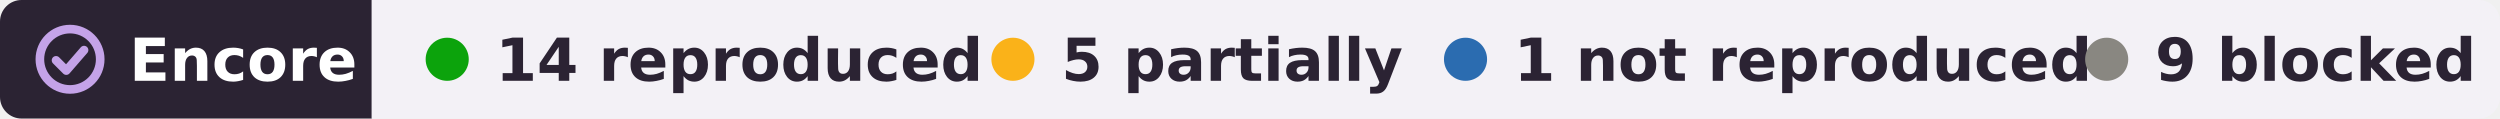
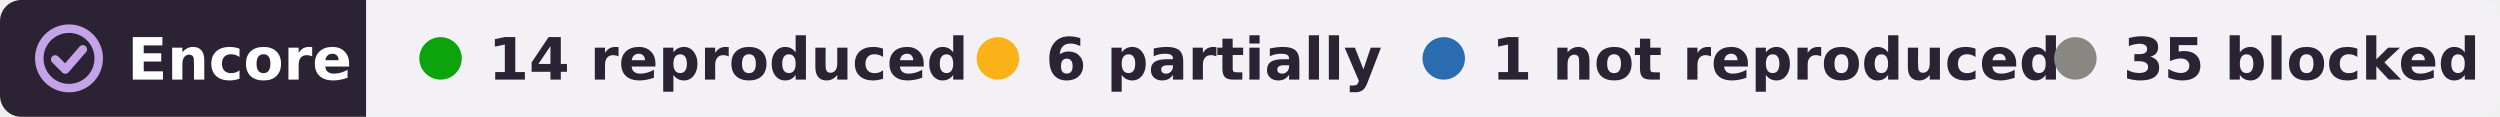
- <svg xmlns="http://www.w3.org/2000/svg" width="464" height="22" viewBox="0 0 464 22" role="img" aria-label="Encore: 14 reproduced, 5 partially reproduced, 1 not reproduced, 9 blocked, of 29 claims in 1 paper of Cathryn Rene Cadwell">
+ <svg xmlns="http://www.w3.org/2000/svg" width="471" height="22" viewBox="0 0 471 22" role="img" aria-label="Encore: 14 reproduced, 6 partially reproduced, 1 not reproduced, 35 blocked, of 56 claims in 2 papers of Cathryn Rene Cadwell">
  <clipPath id="r">
-     <rect width="464" height="22" rx="4" />
+     <rect width="471" height="22" rx="4" />
  </clipPath>
  <g clip-path="url(#r)">
    <rect width="69" height="22" fill="#2b2333" />
-     <rect x="69" width="395" height="22" fill="#f3f1f6" />
+     <rect x="69" width="402" height="22" fill="#f3f1f6" />
  </g>
  <g fill="none" stroke="#c4a3e8" stroke-width="1.6" stroke-linecap="round" stroke-linejoin="round">
    <circle cx="13" cy="11" r="5.6" />
    <path d="M10.4 11.2l1.9 1.9 3.3-3.8" />
  </g>
  <g font-family="Verdana,DejaVu Sans,Geneva,sans-serif" font-size="11" font-weight="bold">
    <text x="24" y="15" fill="#fff" textLength="39">Encore</text>
    <g fill="#2b2333">
      <circle cx="83" cy="11" r="4" fill="#0ca30c" />
      <text x="92" y="15" textLength="78">14 reproduced</text>
      <circle cx="188" cy="11" r="4" fill="#fab219" />
-       <text x="197" y="15" textLength="57">5 partially</text>
+       <text x="197" y="15" textLength="57">6 partially</text>
      <circle cx="272" cy="11" r="4" fill="#2b6cb0" />
      <text x="281" y="15" textLength="93">1 not reproduced</text>
      <circle cx="391" cy="11" r="4" fill="#898781" />
-       <text x="400" y="15" textLength="54">9 blocked</text>
+       <text x="400" y="15" textLength="61">35 blocked</text>
    </g>
  </g>
</svg>
